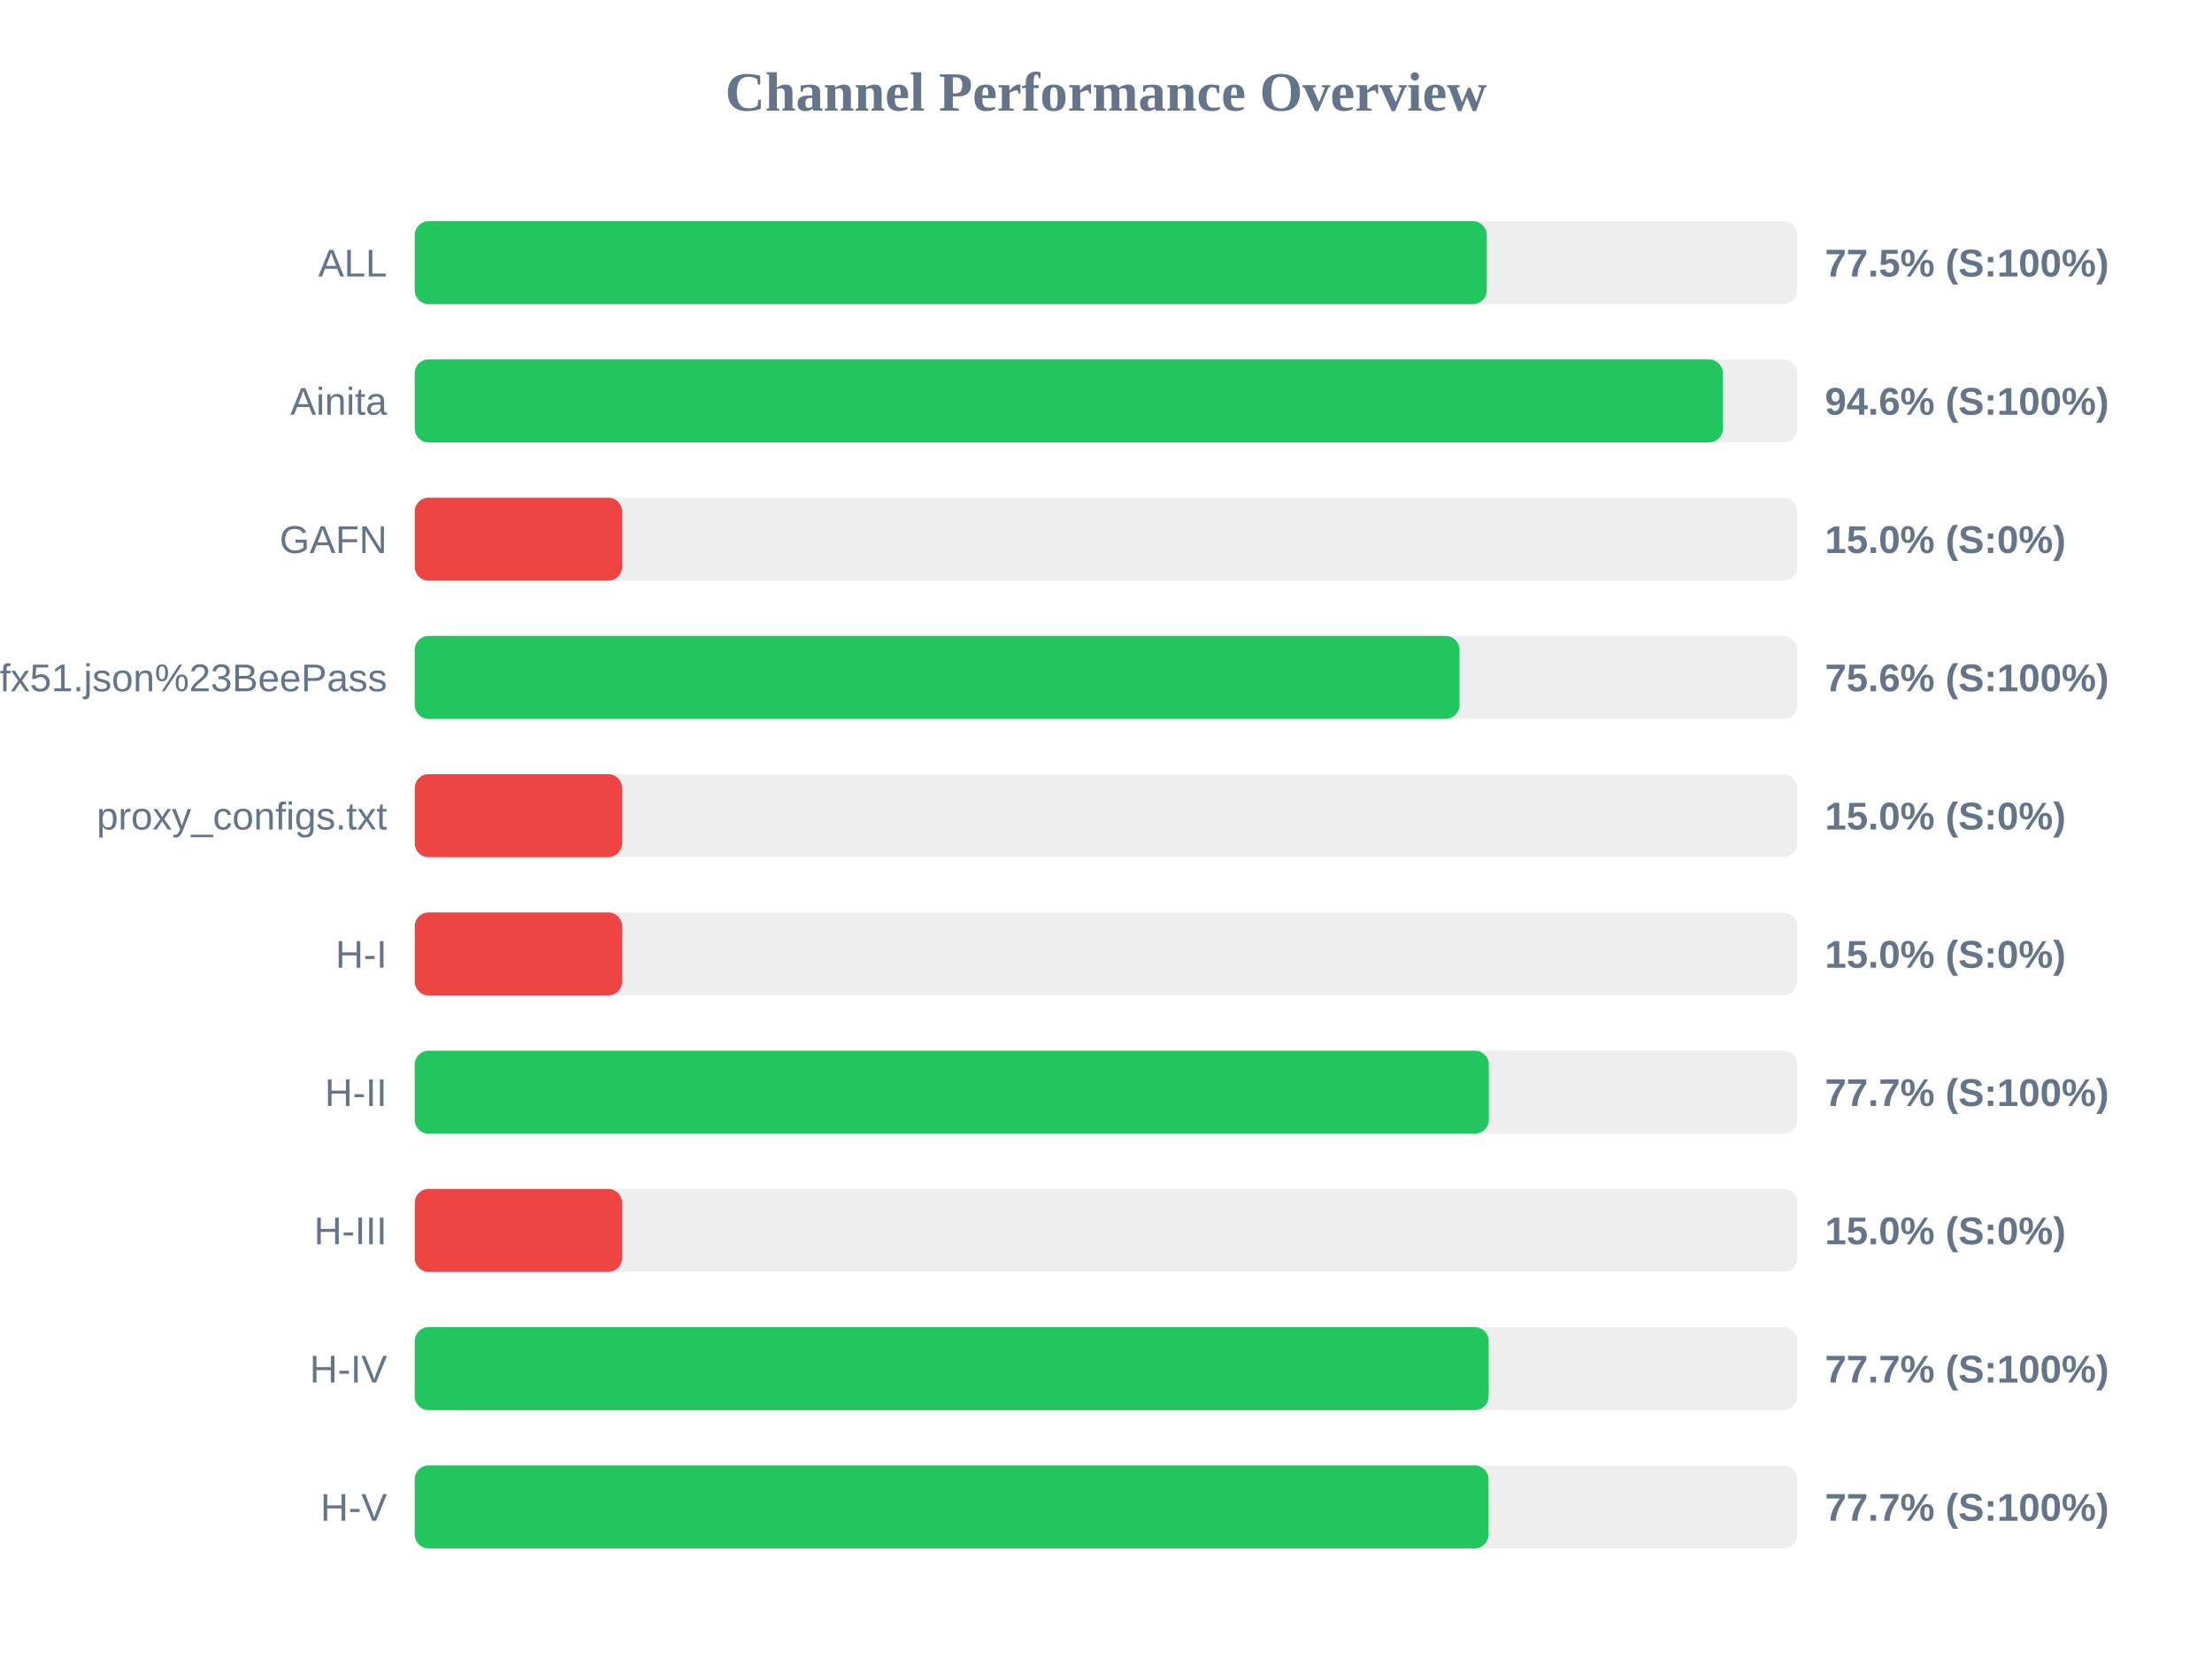
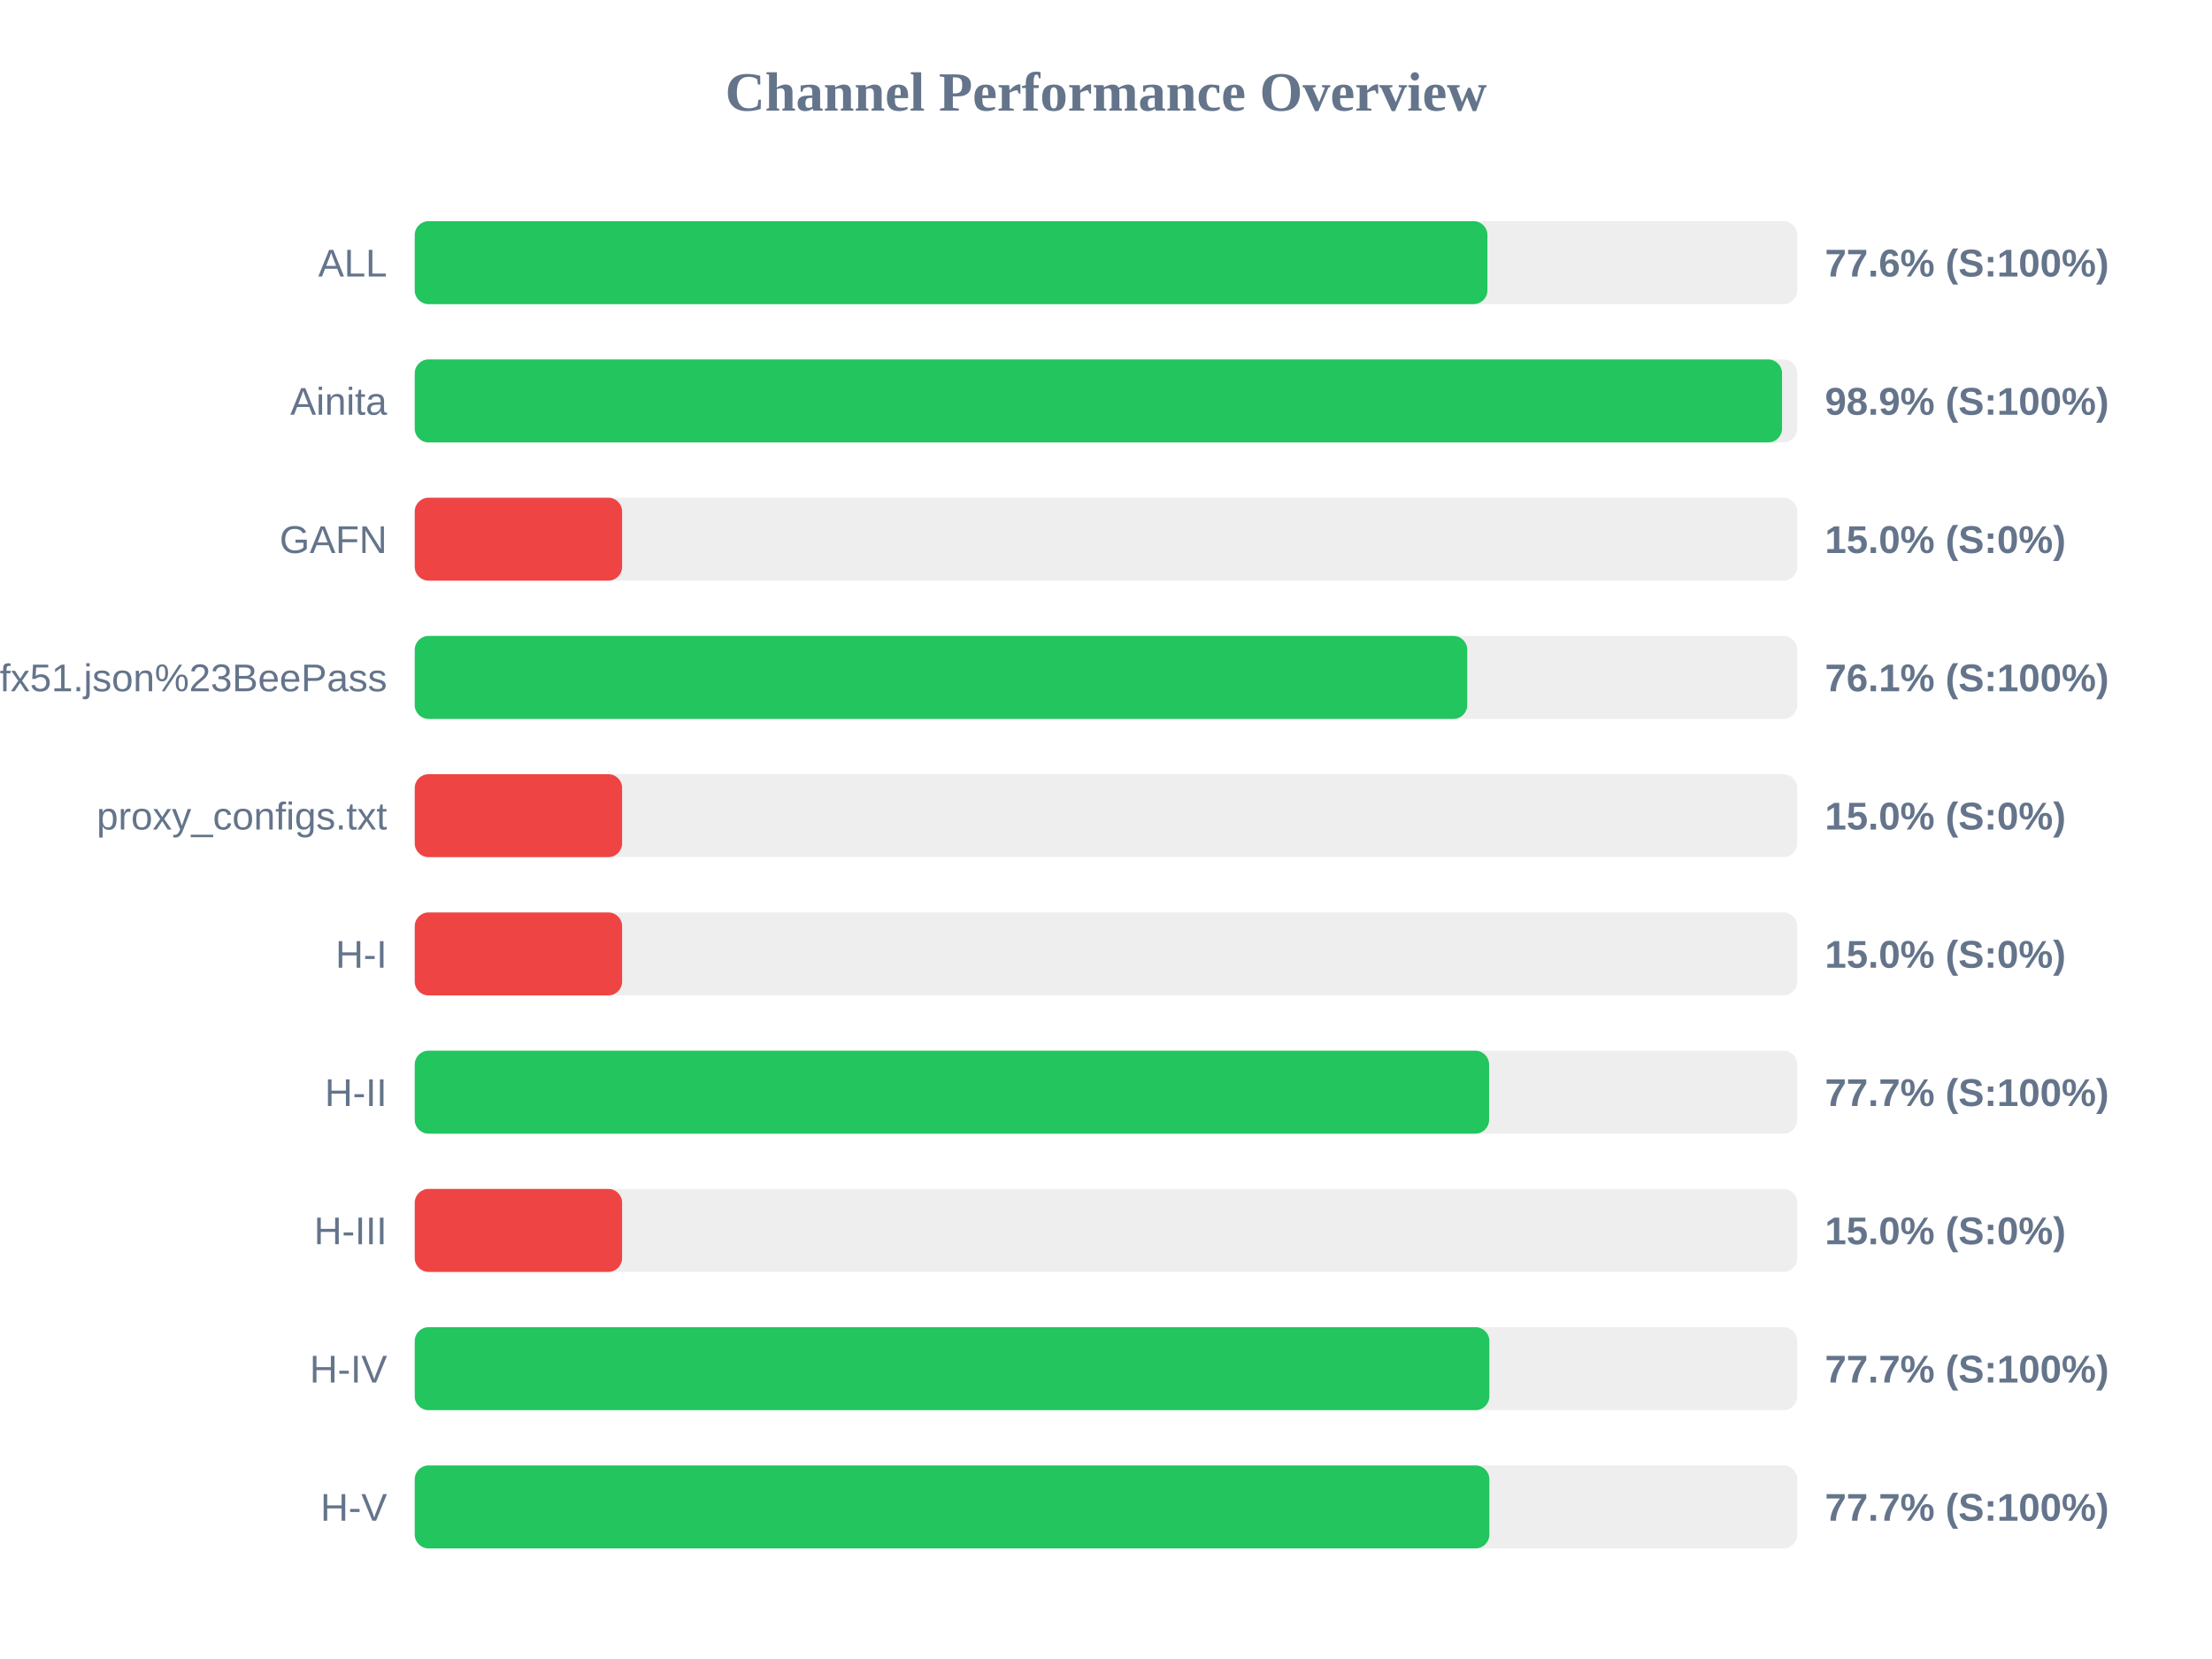
<svg xmlns="http://www.w3.org/2000/svg" width="800" height="600" version="1.1">
  <style>
        .row { font: 14px Arial; fill: #64748b; }
        .score { font: bold 14px Arial; fill: #64748b; }
    </style>
  <text x="400" y="40" text-anchor="middle" font-size="20px" font-weight="bold" fill="#64748b">Channel Performance Overview</text>
  <rect x="150" y="80" width="500" height="30" fill="#eee" rx="5" />
-   <rect x="150" y="80" width="387.7" height="30" fill="#22c55e" rx="5" />
+   <rect x="150" y="80" width="387.95" height="30" fill="#22c55e" rx="5" />
  <text x="140" y="100" text-anchor="end" class="row">ALL</text>
-   <text x="660" y="100" text-anchor="start" class="score">77.5% (S:100%)</text>
+   <text x="660" y="100" text-anchor="start" class="score">77.6% (S:100%)</text>
  <rect x="150" y="130" width="500" height="30" fill="#eee" rx="5" />
-   <rect x="150" y="130" width="473.1" height="30" fill="#22c55e" rx="5" />
+   <rect x="150" y="130" width="494.5" height="30" fill="#22c55e" rx="5" />
  <text x="140" y="150" text-anchor="end" class="row">Ainita</text>
-   <text x="660" y="150" text-anchor="start" class="score">94.6% (S:100%)</text>
+   <text x="660" y="150" text-anchor="start" class="score">98.9% (S:100%)</text>
  <rect x="150" y="180" width="500" height="30" fill="#eee" rx="5" />
  <rect x="150" y="180" width="75.0" height="30" fill="#ef4444" rx="5" />
  <text x="140" y="200" text-anchor="end" class="row">GAFN</text>
  <text x="660" y="200" text-anchor="start" class="score">15.0% (S:0%)</text>
  <rect x="150" y="230" width="500" height="30" fill="#eee" rx="5" />
-   <rect x="150" y="230" width="377.85" height="30" fill="#22c55e" rx="5" />
+   <rect x="150" y="230" width="380.65" height="30" fill="#22c55e" rx="5" />
  <text x="140" y="250" text-anchor="end" class="row">sub?s=ssconf%3A%2F%2Fs3.amazonaws.com%2Fbeedynconprd%2Fzf38bv6oxi1nv3wfkpmxyfl8yj5fargza3foantoalu16vznl0ckxx7bgf1ufx51.json%23BeePass</text>
-   <text x="660" y="250" text-anchor="start" class="score">75.6% (S:100%)</text>
+   <text x="660" y="250" text-anchor="start" class="score">76.1% (S:100%)</text>
  <rect x="150" y="280" width="500" height="30" fill="#eee" rx="5" />
  <rect x="150" y="280" width="75.0" height="30" fill="#ef4444" rx="5" />
  <text x="140" y="300" text-anchor="end" class="row">proxy_configs.txt</text>
  <text x="660" y="300" text-anchor="start" class="score">15.0% (S:0%)</text>
  <rect x="150" y="330" width="500" height="30" fill="#eee" rx="5" />
  <rect x="150" y="330" width="75.0" height="30" fill="#ef4444" rx="5" />
  <text x="140" y="350" text-anchor="end" class="row">H-I</text>
  <text x="660" y="350" text-anchor="start" class="score">15.0% (S:0%)</text>
  <rect x="150" y="380" width="500" height="30" fill="#eee" rx="5" />
-   <rect x="150" y="380" width="388.45" height="30" fill="#22c55e" rx="5" />
+   <rect x="150" y="380" width="388.55" height="30" fill="#22c55e" rx="5" />
  <text x="140" y="400" text-anchor="end" class="row">H-II</text>
  <text x="660" y="400" text-anchor="start" class="score">77.7% (S:100%)</text>
  <rect x="150" y="430" width="500" height="30" fill="#eee" rx="5" />
  <rect x="150" y="430" width="75.0" height="30" fill="#ef4444" rx="5" />
  <text x="140" y="450" text-anchor="end" class="row">H-III</text>
  <text x="660" y="450" text-anchor="start" class="score">15.0% (S:0%)</text>
  <rect x="150" y="480" width="500" height="30" fill="#eee" rx="5" />
-   <rect x="150" y="480" width="388.4" height="30" fill="#22c55e" rx="5" />
+   <rect x="150" y="480" width="388.65" height="30" fill="#22c55e" rx="5" />
  <text x="140" y="500" text-anchor="end" class="row">H-IV</text>
  <text x="660" y="500" text-anchor="start" class="score">77.7% (S:100%)</text>
  <rect x="150" y="530" width="500" height="30" fill="#eee" rx="5" />
-   <rect x="150" y="530" width="388.35" height="30" fill="#22c55e" rx="5" />
+   <rect x="150" y="530" width="388.65" height="30" fill="#22c55e" rx="5" />
  <text x="140" y="550" text-anchor="end" class="row">H-V</text>
  <text x="660" y="550" text-anchor="start" class="score">77.7% (S:100%)</text>
</svg>
